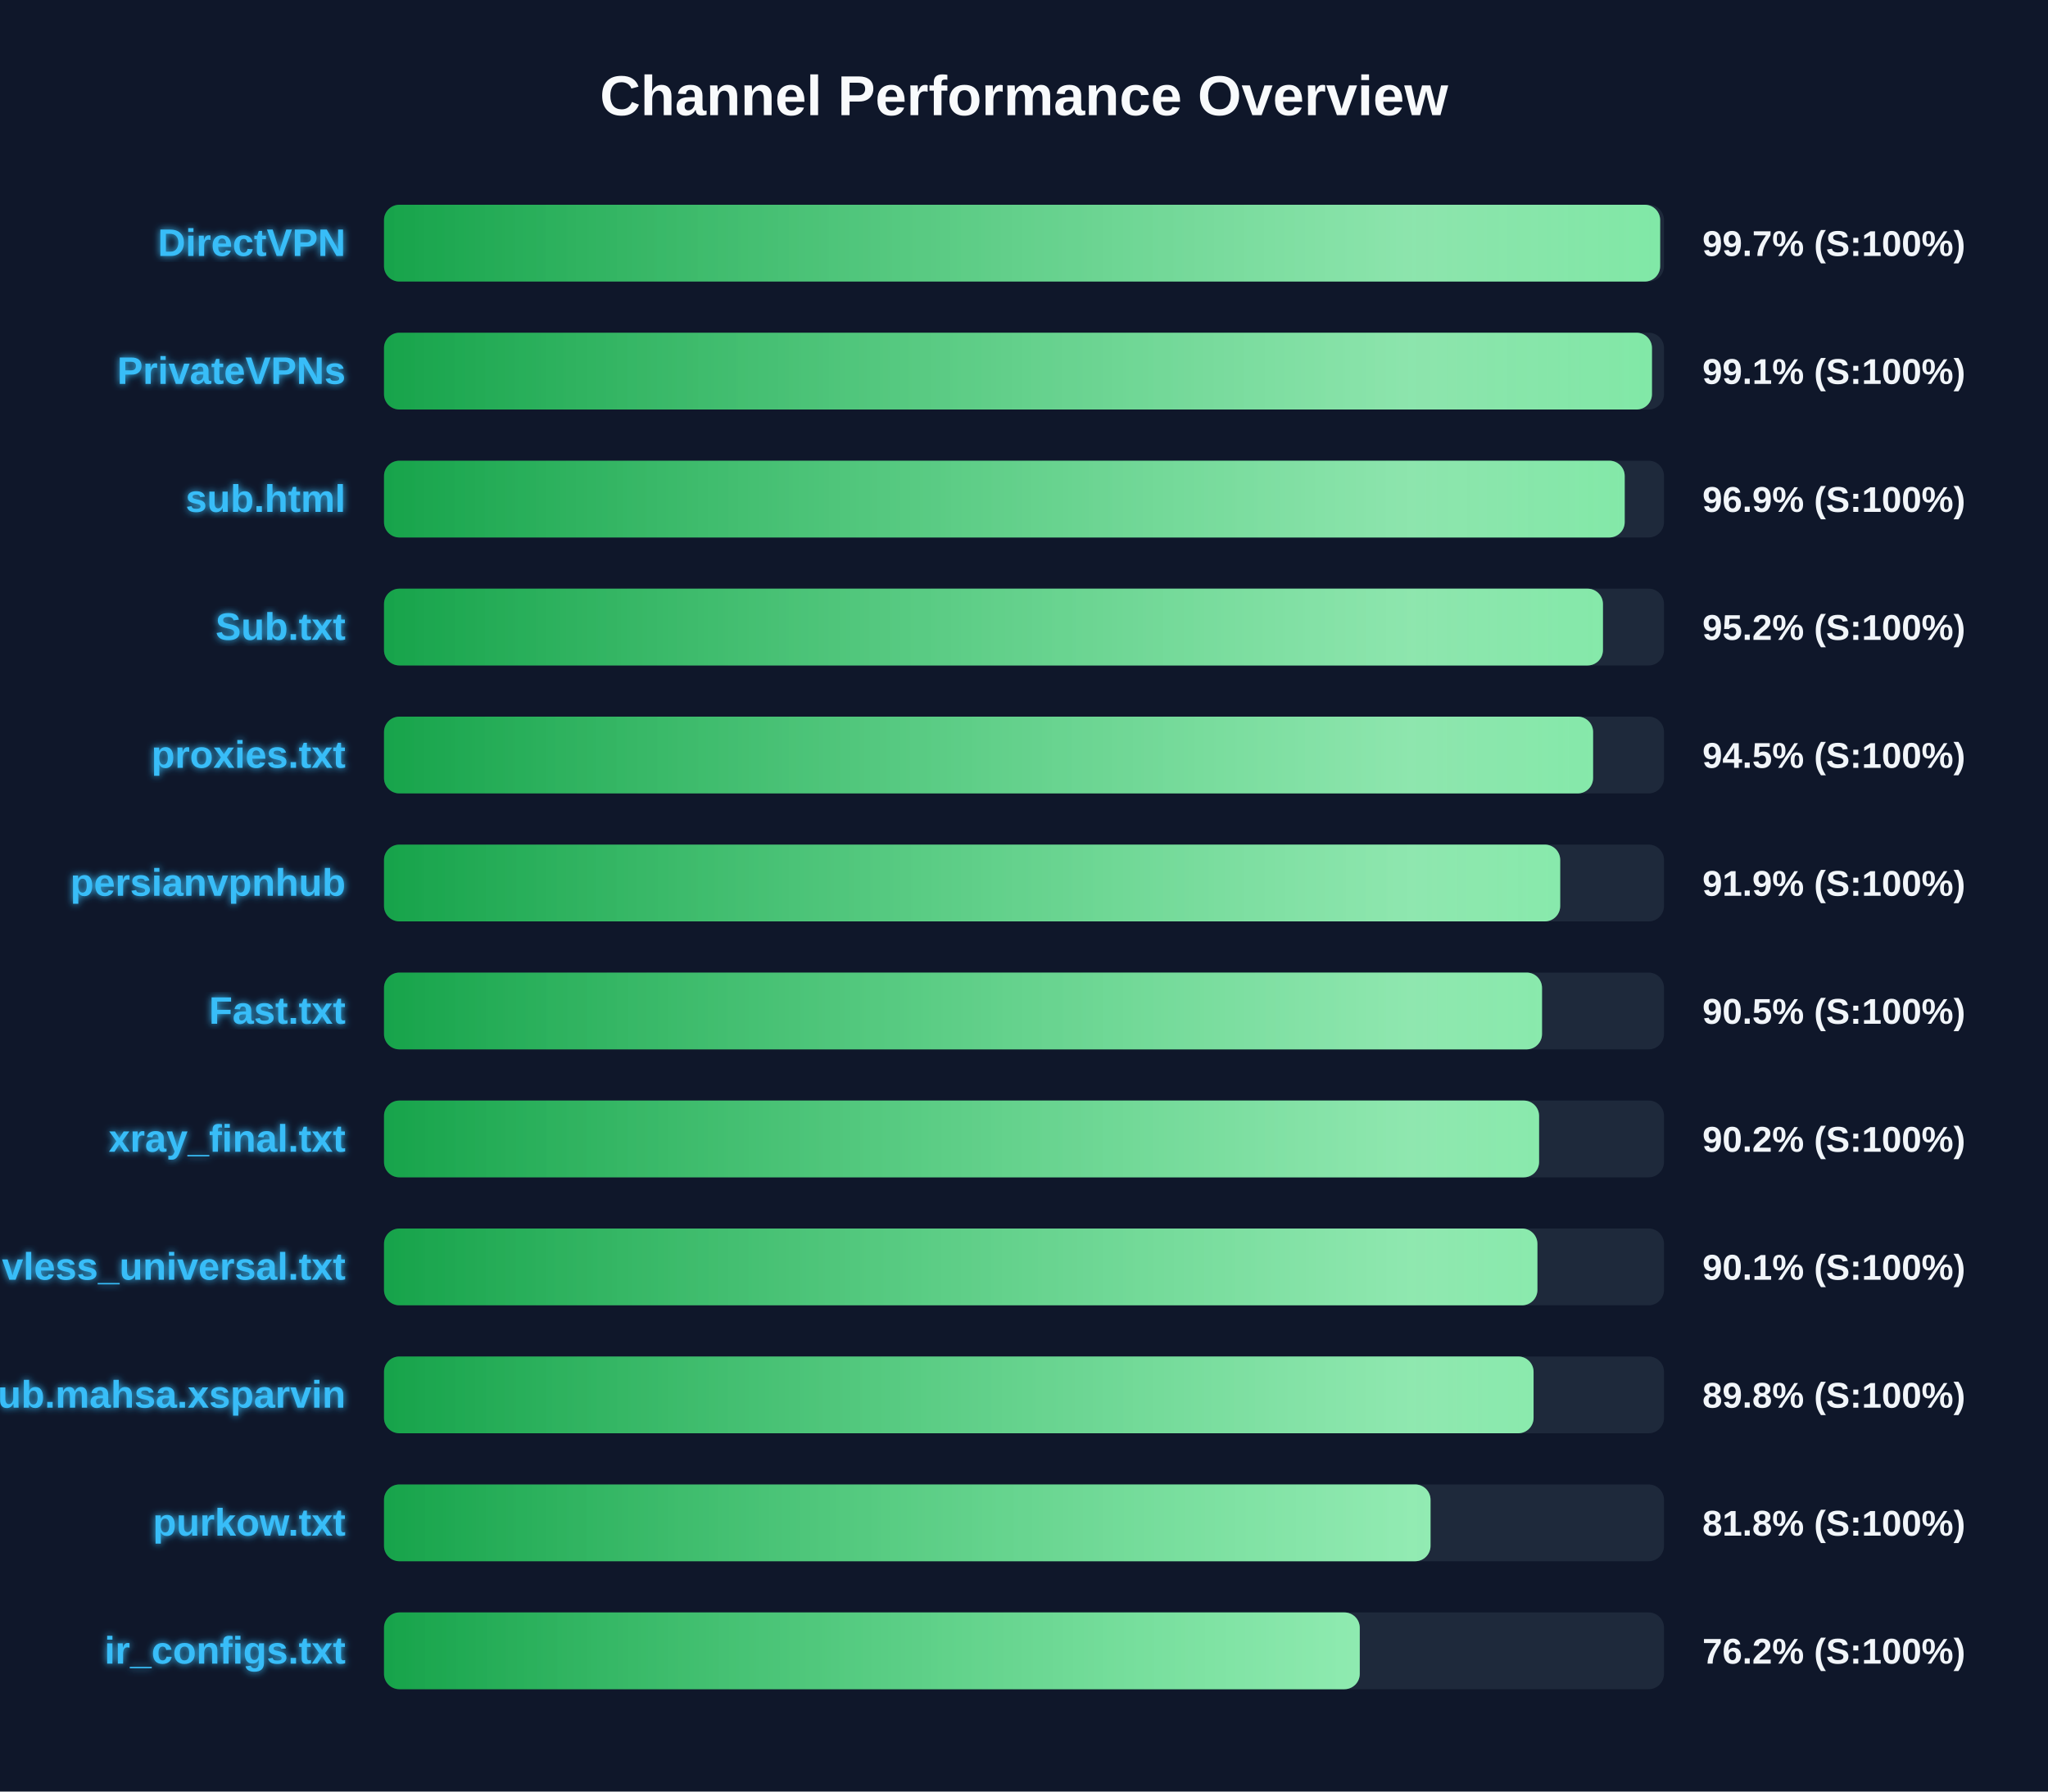
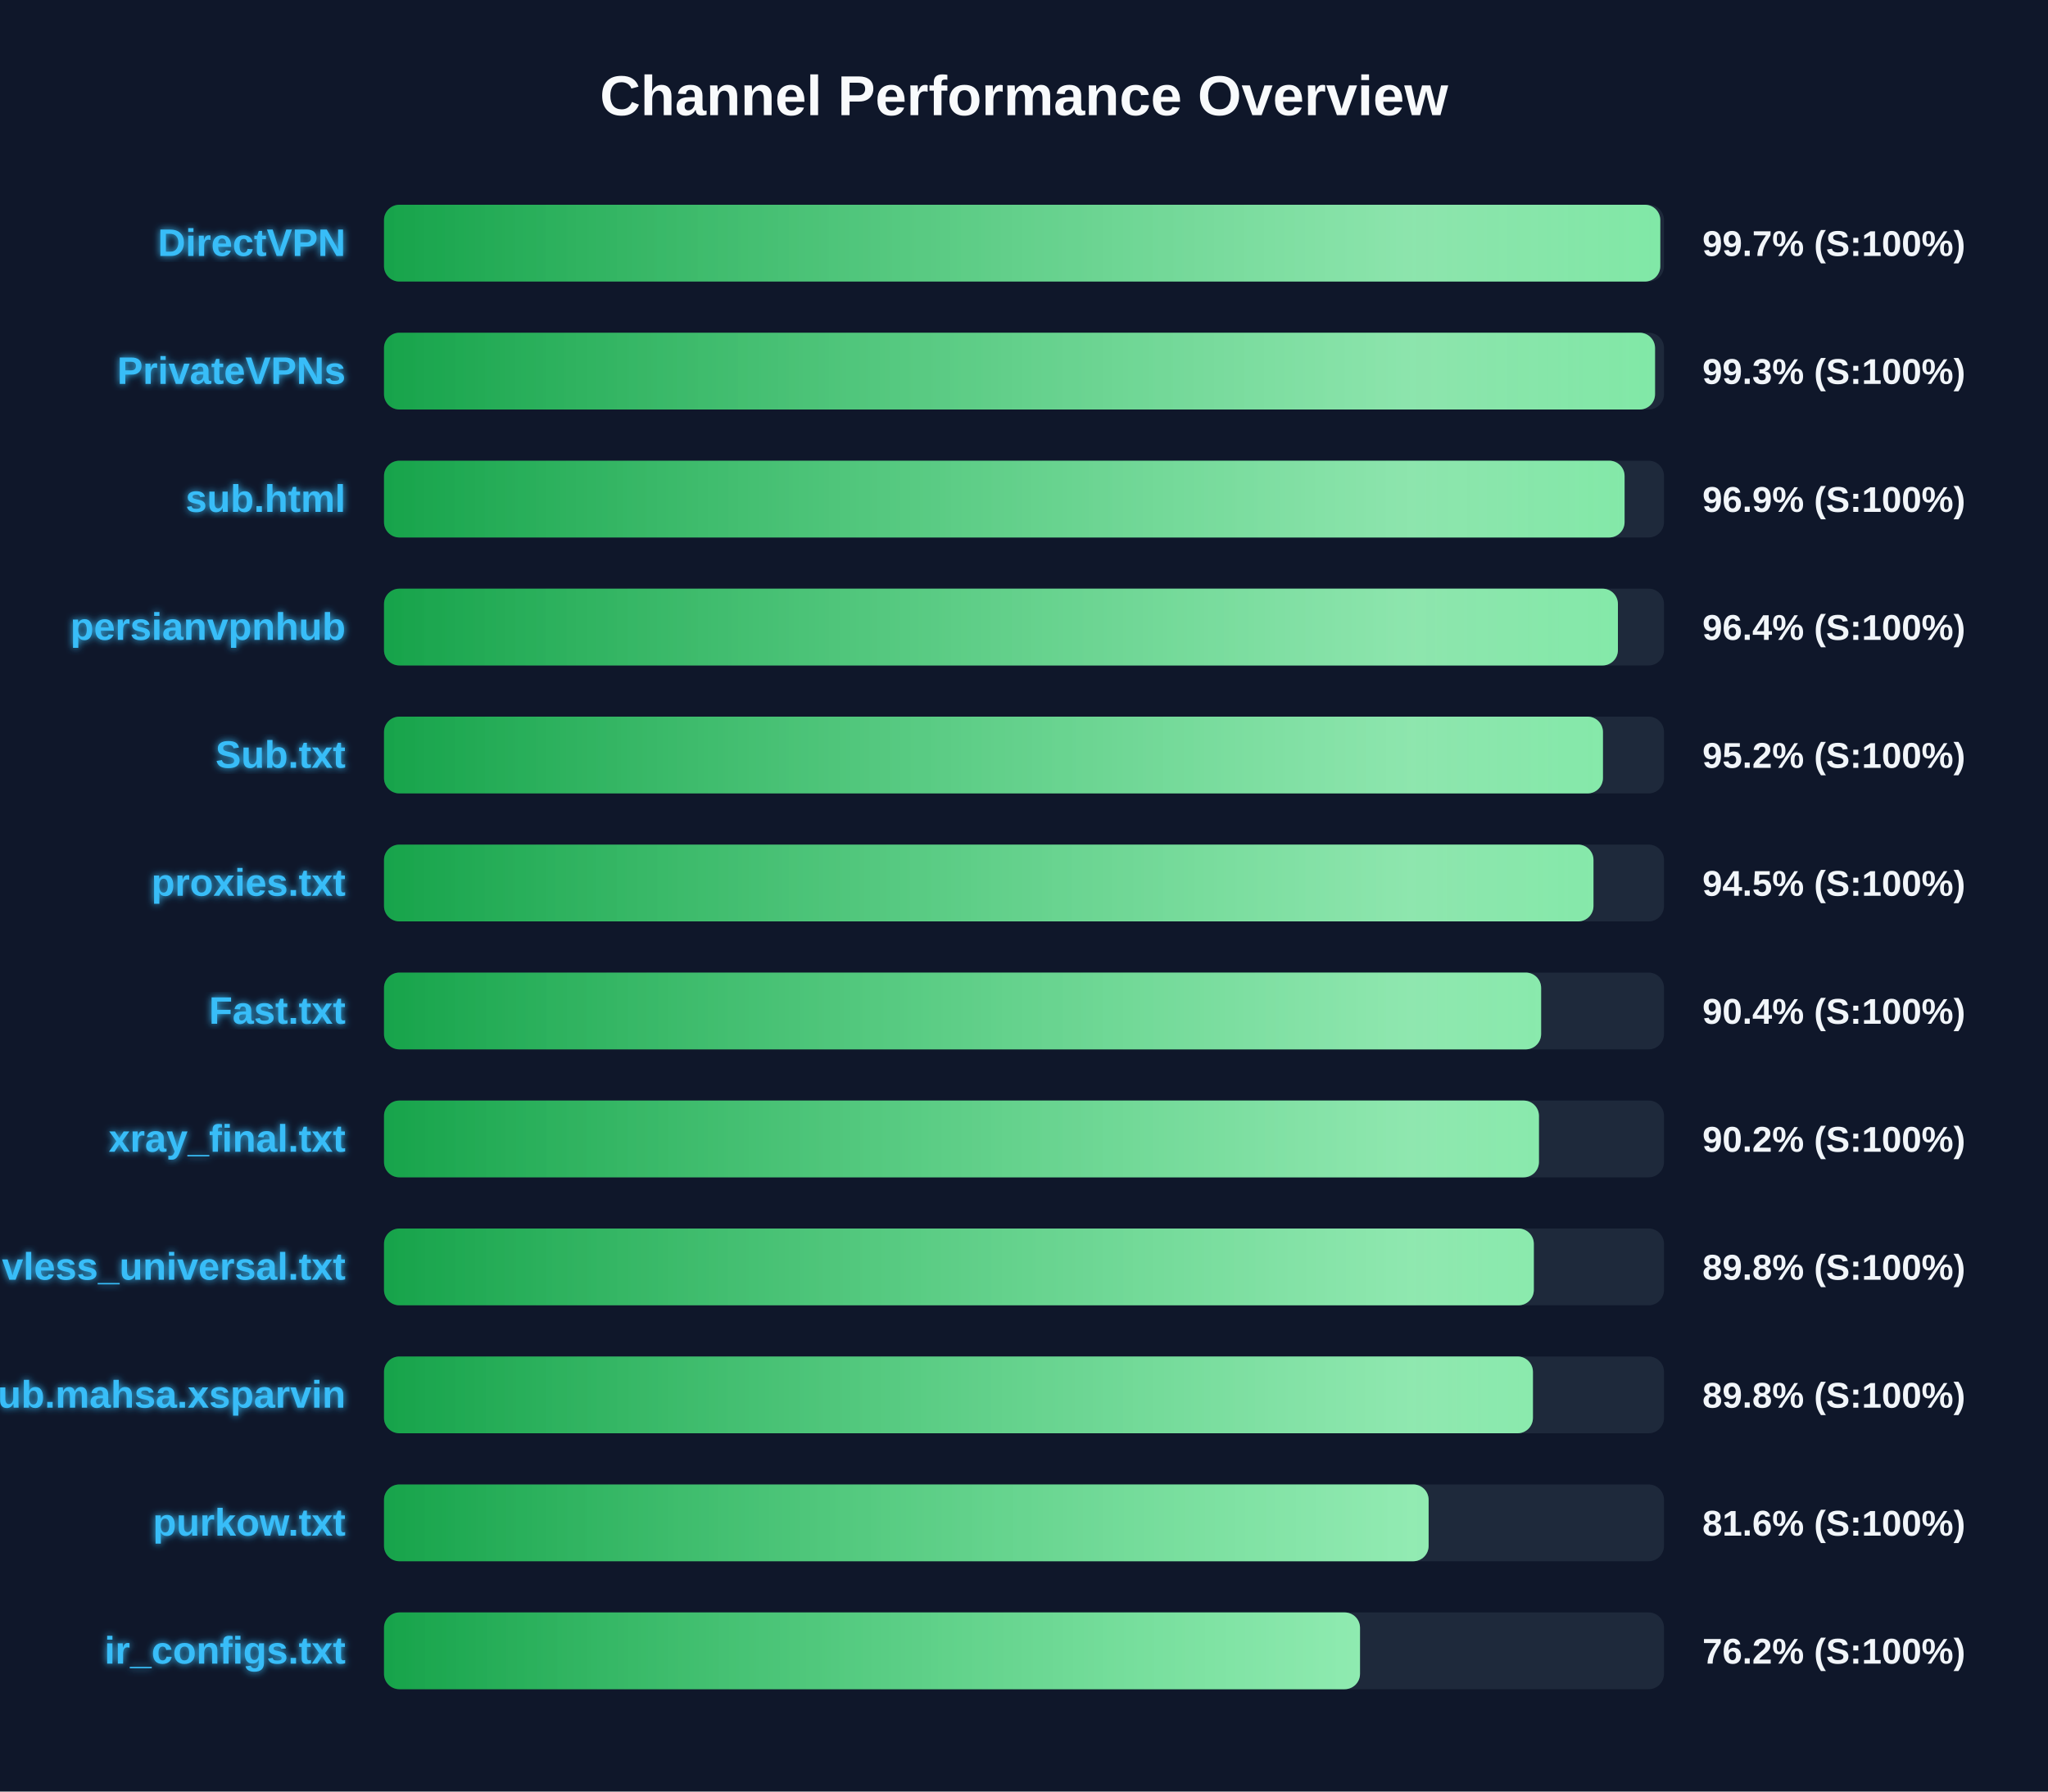
<svg xmlns="http://www.w3.org/2000/svg" width="800" height="700" version="1.1">
  <defs>
    <linearGradient id="grad-green" x1="0%" y1="0%" x2="100%" y2="0%">
      <stop offset="0%" stop-color="#16a34a" />
      <stop offset="100%" stop-color="#4ade80" />
    </linearGradient>
    <linearGradient id="grad-yellow" x1="0%" y1="0%" x2="100%" y2="0%">
      <stop offset="0%" stop-color="#ca8a04" />
      <stop offset="100%" stop-color="#fde047" />
    </linearGradient>
    <linearGradient id="grad-red" x1="0%" y1="0%" x2="100%" y2="0%">
      <stop offset="0%" stop-color="#dc2626" />
      <stop offset="100%" stop-color="#f87171" />
    </linearGradient>
    <linearGradient id="shimmer" x1="0%" y1="0%" x2="100%" y2="0%">
      <stop offset="0%" stop-color="rgba(255,255,255,0)" />
      <stop offset="50%" stop-color="rgba(255,255,255,0.4)" />
      <stop offset="100%" stop-color="rgba(255,255,255,0)" />
    </linearGradient>
    <filter id="glow" x="-20%" y="-20%" width="140%" height="140%">
      <feGaussianBlur stdDeviation="1.5" result="blur" />
      <feComposite in="SourceGraphic" in2="blur" operator="over" />
    </filter>
  </defs>
  <style>
        .bg-rect { fill: #0f172a; }
        .title { font: bold 22px 'Segoe UI', Arial, sans-serif; fill: #f8fafc; }
        .row { font: bold 15px 'Segoe UI', Arial, sans-serif; fill: #38bdf8; filter: url(#glow); }
        .score { font: bold 14px 'Segoe UI', Arial, sans-serif; fill: #f1f5f9; }
        @keyframes shimmer-anim {
            0% { transform: translateX(-100%); }
            100% { transform: translateX(200%); }
        }
        .shimmer-rect {
            animation: shimmer-anim 2.5s infinite linear;
        }
    </style>
  <rect width="100%" height="100%" class="bg-rect" />
  <text x="400" y="45" text-anchor="middle" class="title">Channel Performance Overview</text>
  <rect x="150" y="80" width="500" height="30" fill="#1e293b" rx="6" />
  <clipPath id="clip-0">
-     <rect x="150" y="80" width="498.5" height="30" rx="6" />
+     <rect x="150" y="80" width="498.55" height="30" rx="6" />
  </clipPath>
-   <rect x="150" y="80" width="498.5" height="30" fill="url(#grad-green)" rx="6" />
+   <rect x="150" y="80" width="498.55" height="30" fill="url(#grad-green)" rx="6" />
  <g clip-path="url(#clip-0)">
    <rect x="150" y="80" width="100%" height="30" fill="url(#shimmer)" class="shimmer-rect" />
  </g>
  <text x="135" y="100" text-anchor="end" class="row">DirectVPN</text>
  <text x="665" y="100" text-anchor="start" class="score">99.7% (S:100%)</text>
  <rect x="150" y="130" width="500" height="30" fill="#1e293b" rx="6" />
  <clipPath id="clip-1">
-     <rect x="150" y="130" width="495.3" height="30" rx="6" />
+     <rect x="150" y="130" width="496.5" height="30" rx="6" />
  </clipPath>
-   <rect x="150" y="130" width="495.3" height="30" fill="url(#grad-green)" rx="6" />
+   <rect x="150" y="130" width="496.5" height="30" fill="url(#grad-green)" rx="6" />
  <g clip-path="url(#clip-1)">
    <rect x="150" y="130" width="100%" height="30" fill="url(#shimmer)" class="shimmer-rect" />
  </g>
  <text x="135" y="150" text-anchor="end" class="row">PrivateVPNs</text>
-   <text x="665" y="150" text-anchor="start" class="score">99.1% (S:100%)</text>
+   <text x="665" y="150" text-anchor="start" class="score">99.3% (S:100%)</text>
  <rect x="150" y="180" width="500" height="30" fill="#1e293b" rx="6" />
  <clipPath id="clip-2">
-     <rect x="150" y="180" width="484.65" height="30" rx="6" />
+     <rect x="150" y="180" width="484.6" height="30" rx="6" />
  </clipPath>
-   <rect x="150" y="180" width="484.65" height="30" fill="url(#grad-green)" rx="6" />
+   <rect x="150" y="180" width="484.6" height="30" fill="url(#grad-green)" rx="6" />
  <g clip-path="url(#clip-2)">
    <rect x="150" y="180" width="100%" height="30" fill="url(#shimmer)" class="shimmer-rect" />
  </g>
  <text x="135" y="200" text-anchor="end" class="row">sub.html</text>
  <text x="665" y="200" text-anchor="start" class="score">96.9% (S:100%)</text>
  <rect x="150" y="230" width="500" height="30" fill="#1e293b" rx="6" />
  <clipPath id="clip-3">
-     <rect x="150" y="230" width="476.15" height="30" rx="6" />
+     <rect x="150" y="230" width="482.0" height="30" rx="6" />
  </clipPath>
-   <rect x="150" y="230" width="476.15" height="30" fill="url(#grad-green)" rx="6" />
+   <rect x="150" y="230" width="482.0" height="30" fill="url(#grad-green)" rx="6" />
  <g clip-path="url(#clip-3)">
    <rect x="150" y="230" width="100%" height="30" fill="url(#shimmer)" class="shimmer-rect" />
  </g>
-   <text x="135" y="250" text-anchor="end" class="row">Sub.txt</text>
-   <text x="665" y="250" text-anchor="start" class="score">95.2% (S:100%)</text>
+   <text x="135" y="250" text-anchor="end" class="row">persianvpnhub</text>
+   <text x="665" y="250" text-anchor="start" class="score">96.4% (S:100%)</text>
  <rect x="150" y="280" width="500" height="30" fill="#1e293b" rx="6" />
  <clipPath id="clip-4">
-     <rect x="150" y="280" width="472.3" height="30" rx="6" />
+     <rect x="150" y="280" width="476.15" height="30" rx="6" />
  </clipPath>
-   <rect x="150" y="280" width="472.3" height="30" fill="url(#grad-green)" rx="6" />
+   <rect x="150" y="280" width="476.15" height="30" fill="url(#grad-green)" rx="6" />
  <g clip-path="url(#clip-4)">
    <rect x="150" y="280" width="100%" height="30" fill="url(#shimmer)" class="shimmer-rect" />
  </g>
-   <text x="135" y="300" text-anchor="end" class="row">proxies.txt</text>
-   <text x="665" y="300" text-anchor="start" class="score">94.5% (S:100%)</text>
+   <text x="135" y="300" text-anchor="end" class="row">Sub.txt</text>
+   <text x="665" y="300" text-anchor="start" class="score">95.2% (S:100%)</text>
  <rect x="150" y="330" width="500" height="30" fill="#1e293b" rx="6" />
  <clipPath id="clip-5">
-     <rect x="150" y="330" width="459.45" height="30" rx="6" />
+     <rect x="150" y="330" width="472.45" height="30" rx="6" />
  </clipPath>
-   <rect x="150" y="330" width="459.45" height="30" fill="url(#grad-green)" rx="6" />
+   <rect x="150" y="330" width="472.45" height="30" fill="url(#grad-green)" rx="6" />
  <g clip-path="url(#clip-5)">
    <rect x="150" y="330" width="100%" height="30" fill="url(#shimmer)" class="shimmer-rect" />
  </g>
-   <text x="135" y="350" text-anchor="end" class="row">persianvpnhub</text>
-   <text x="665" y="350" text-anchor="start" class="score">91.9% (S:100%)</text>
+   <text x="135" y="350" text-anchor="end" class="row">proxies.txt</text>
+   <text x="665" y="350" text-anchor="start" class="score">94.5% (S:100%)</text>
  <rect x="150" y="380" width="500" height="30" fill="#1e293b" rx="6" />
  <clipPath id="clip-6">
-     <rect x="150" y="380" width="452.35" height="30" rx="6" />
+     <rect x="150" y="380" width="452.0" height="30" rx="6" />
  </clipPath>
-   <rect x="150" y="380" width="452.35" height="30" fill="url(#grad-green)" rx="6" />
+   <rect x="150" y="380" width="452.0" height="30" fill="url(#grad-green)" rx="6" />
  <g clip-path="url(#clip-6)">
    <rect x="150" y="380" width="100%" height="30" fill="url(#shimmer)" class="shimmer-rect" />
  </g>
  <text x="135" y="400" text-anchor="end" class="row">Fast.txt</text>
-   <text x="665" y="400" text-anchor="start" class="score">90.5% (S:100%)</text>
+   <text x="665" y="400" text-anchor="start" class="score">90.4% (S:100%)</text>
  <rect x="150" y="430" width="500" height="30" fill="#1e293b" rx="6" />
  <clipPath id="clip-7">
-     <rect x="150" y="430" width="451.2" height="30" rx="6" />
+     <rect x="150" y="430" width="451.15" height="30" rx="6" />
  </clipPath>
-   <rect x="150" y="430" width="451.2" height="30" fill="url(#grad-green)" rx="6" />
+   <rect x="150" y="430" width="451.15" height="30" fill="url(#grad-green)" rx="6" />
  <g clip-path="url(#clip-7)">
    <rect x="150" y="430" width="100%" height="30" fill="url(#shimmer)" class="shimmer-rect" />
  </g>
  <text x="135" y="450" text-anchor="end" class="row">xray_final.txt</text>
  <text x="665" y="450" text-anchor="start" class="score">90.2% (S:100%)</text>
  <rect x="150" y="480" width="500" height="30" fill="#1e293b" rx="6" />
  <clipPath id="clip-8">
-     <rect x="150" y="480" width="450.55" height="30" rx="6" />
+     <rect x="150" y="480" width="449.15" height="30" rx="6" />
  </clipPath>
-   <rect x="150" y="480" width="450.55" height="30" fill="url(#grad-green)" rx="6" />
+   <rect x="150" y="480" width="449.15" height="30" fill="url(#grad-green)" rx="6" />
  <g clip-path="url(#clip-8)">
    <rect x="150" y="480" width="100%" height="30" fill="url(#shimmer)" class="shimmer-rect" />
  </g>
  <text x="135" y="500" text-anchor="end" class="row">vless_universal.txt</text>
-   <text x="665" y="500" text-anchor="start" class="score">90.1% (S:100%)</text>
+   <text x="665" y="500" text-anchor="start" class="score">89.8% (S:100%)</text>
  <rect x="150" y="530" width="500" height="30" fill="#1e293b" rx="6" />
  <clipPath id="clip-9">
-     <rect x="150" y="530" width="449.05" height="30" rx="6" />
+     <rect x="150" y="530" width="448.8" height="30" rx="6" />
  </clipPath>
-   <rect x="150" y="530" width="449.05" height="30" fill="url(#grad-green)" rx="6" />
+   <rect x="150" y="530" width="448.8" height="30" fill="url(#grad-green)" rx="6" />
  <g clip-path="url(#clip-9)">
    <rect x="150" y="530" width="100%" height="30" fill="url(#shimmer)" class="shimmer-rect" />
  </g>
  <text x="135" y="550" text-anchor="end" class="row">Sub.mahsa.xsparvin</text>
  <text x="665" y="550" text-anchor="start" class="score">89.8% (S:100%)</text>
  <rect x="150" y="580" width="500" height="30" fill="#1e293b" rx="6" />
  <clipPath id="clip-10">
-     <rect x="150" y="580" width="408.8" height="30" rx="6" />
+     <rect x="150" y="580" width="408.05" height="30" rx="6" />
  </clipPath>
-   <rect x="150" y="580" width="408.8" height="30" fill="url(#grad-green)" rx="6" />
+   <rect x="150" y="580" width="408.05" height="30" fill="url(#grad-green)" rx="6" />
  <g clip-path="url(#clip-10)">
    <rect x="150" y="580" width="100%" height="30" fill="url(#shimmer)" class="shimmer-rect" />
  </g>
  <text x="135" y="600" text-anchor="end" class="row">purkow.txt</text>
-   <text x="665" y="600" text-anchor="start" class="score">81.8% (S:100%)</text>
+   <text x="665" y="600" text-anchor="start" class="score">81.6% (S:100%)</text>
  <rect x="150" y="630" width="500" height="30" fill="#1e293b" rx="6" />
  <clipPath id="clip-11">
-     <rect x="150" y="630" width="381.15" height="30" rx="6" />
+     <rect x="150" y="630" width="381.25" height="30" rx="6" />
  </clipPath>
-   <rect x="150" y="630" width="381.15" height="30" fill="url(#grad-green)" rx="6" />
+   <rect x="150" y="630" width="381.25" height="30" fill="url(#grad-green)" rx="6" />
  <g clip-path="url(#clip-11)">
    <rect x="150" y="630" width="100%" height="30" fill="url(#shimmer)" class="shimmer-rect" />
  </g>
  <text x="135" y="650" text-anchor="end" class="row">ir_configs.txt</text>
  <text x="665" y="650" text-anchor="start" class="score">76.2% (S:100%)</text>
</svg>
